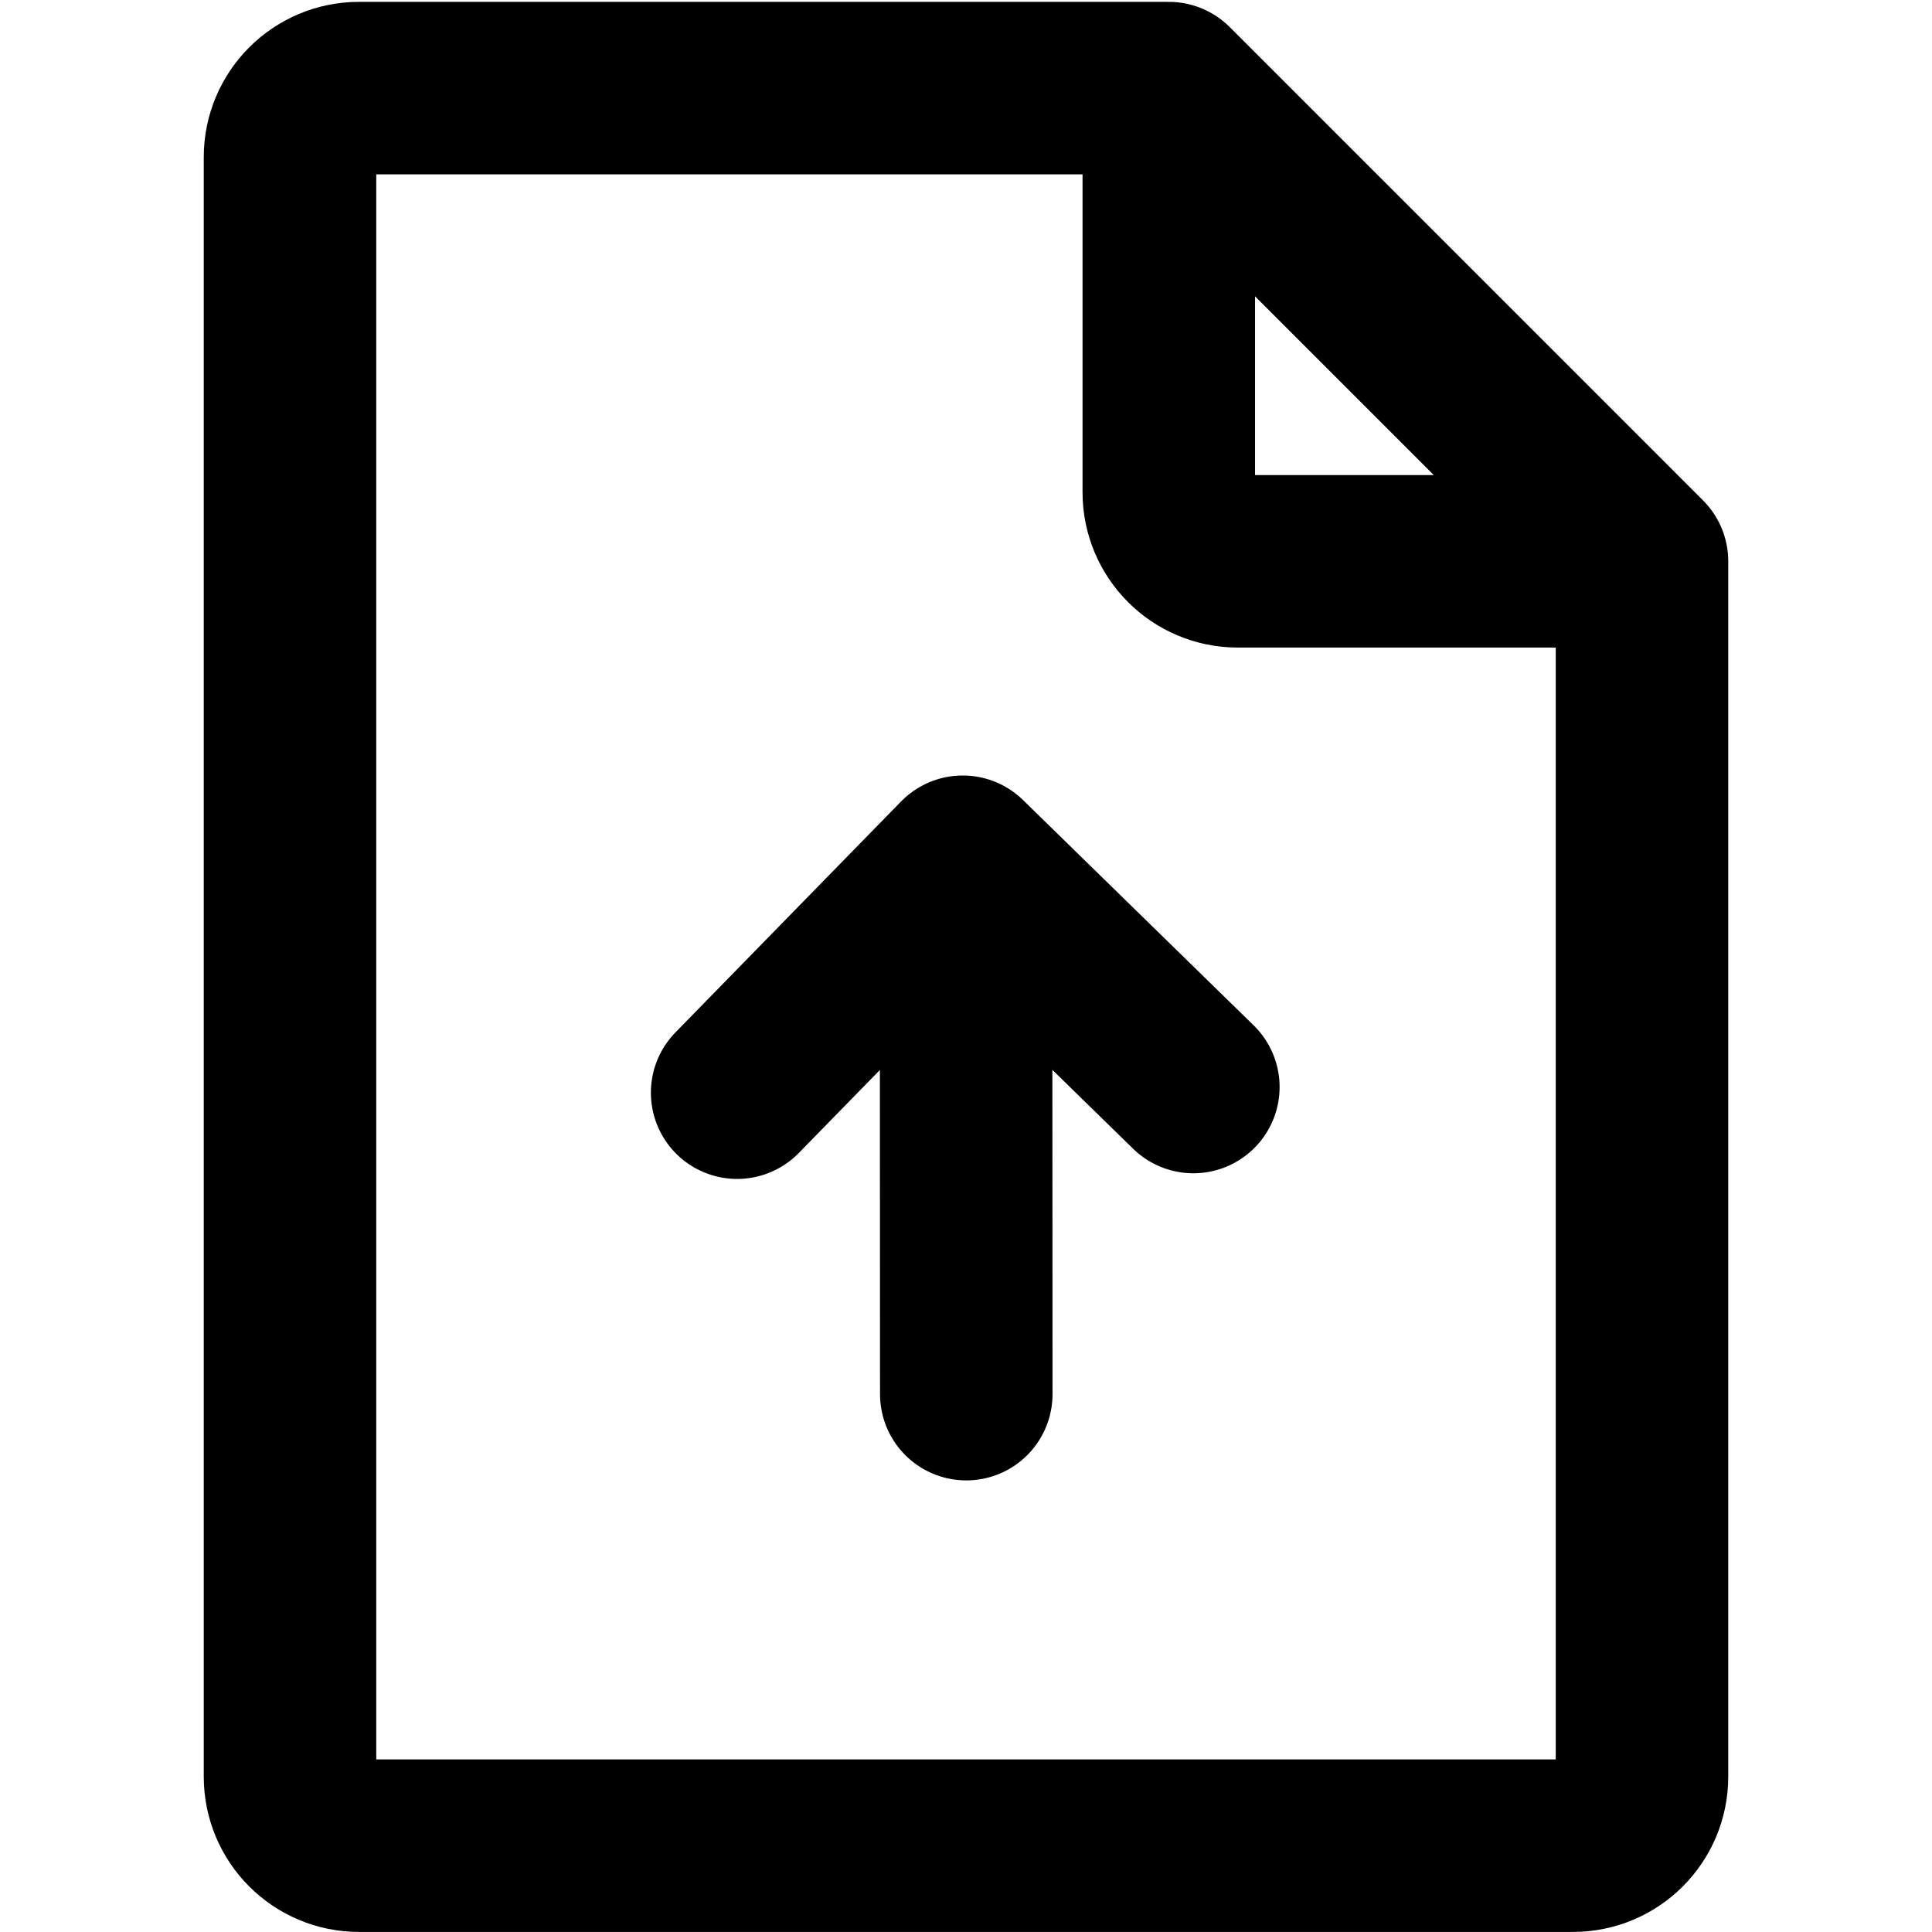
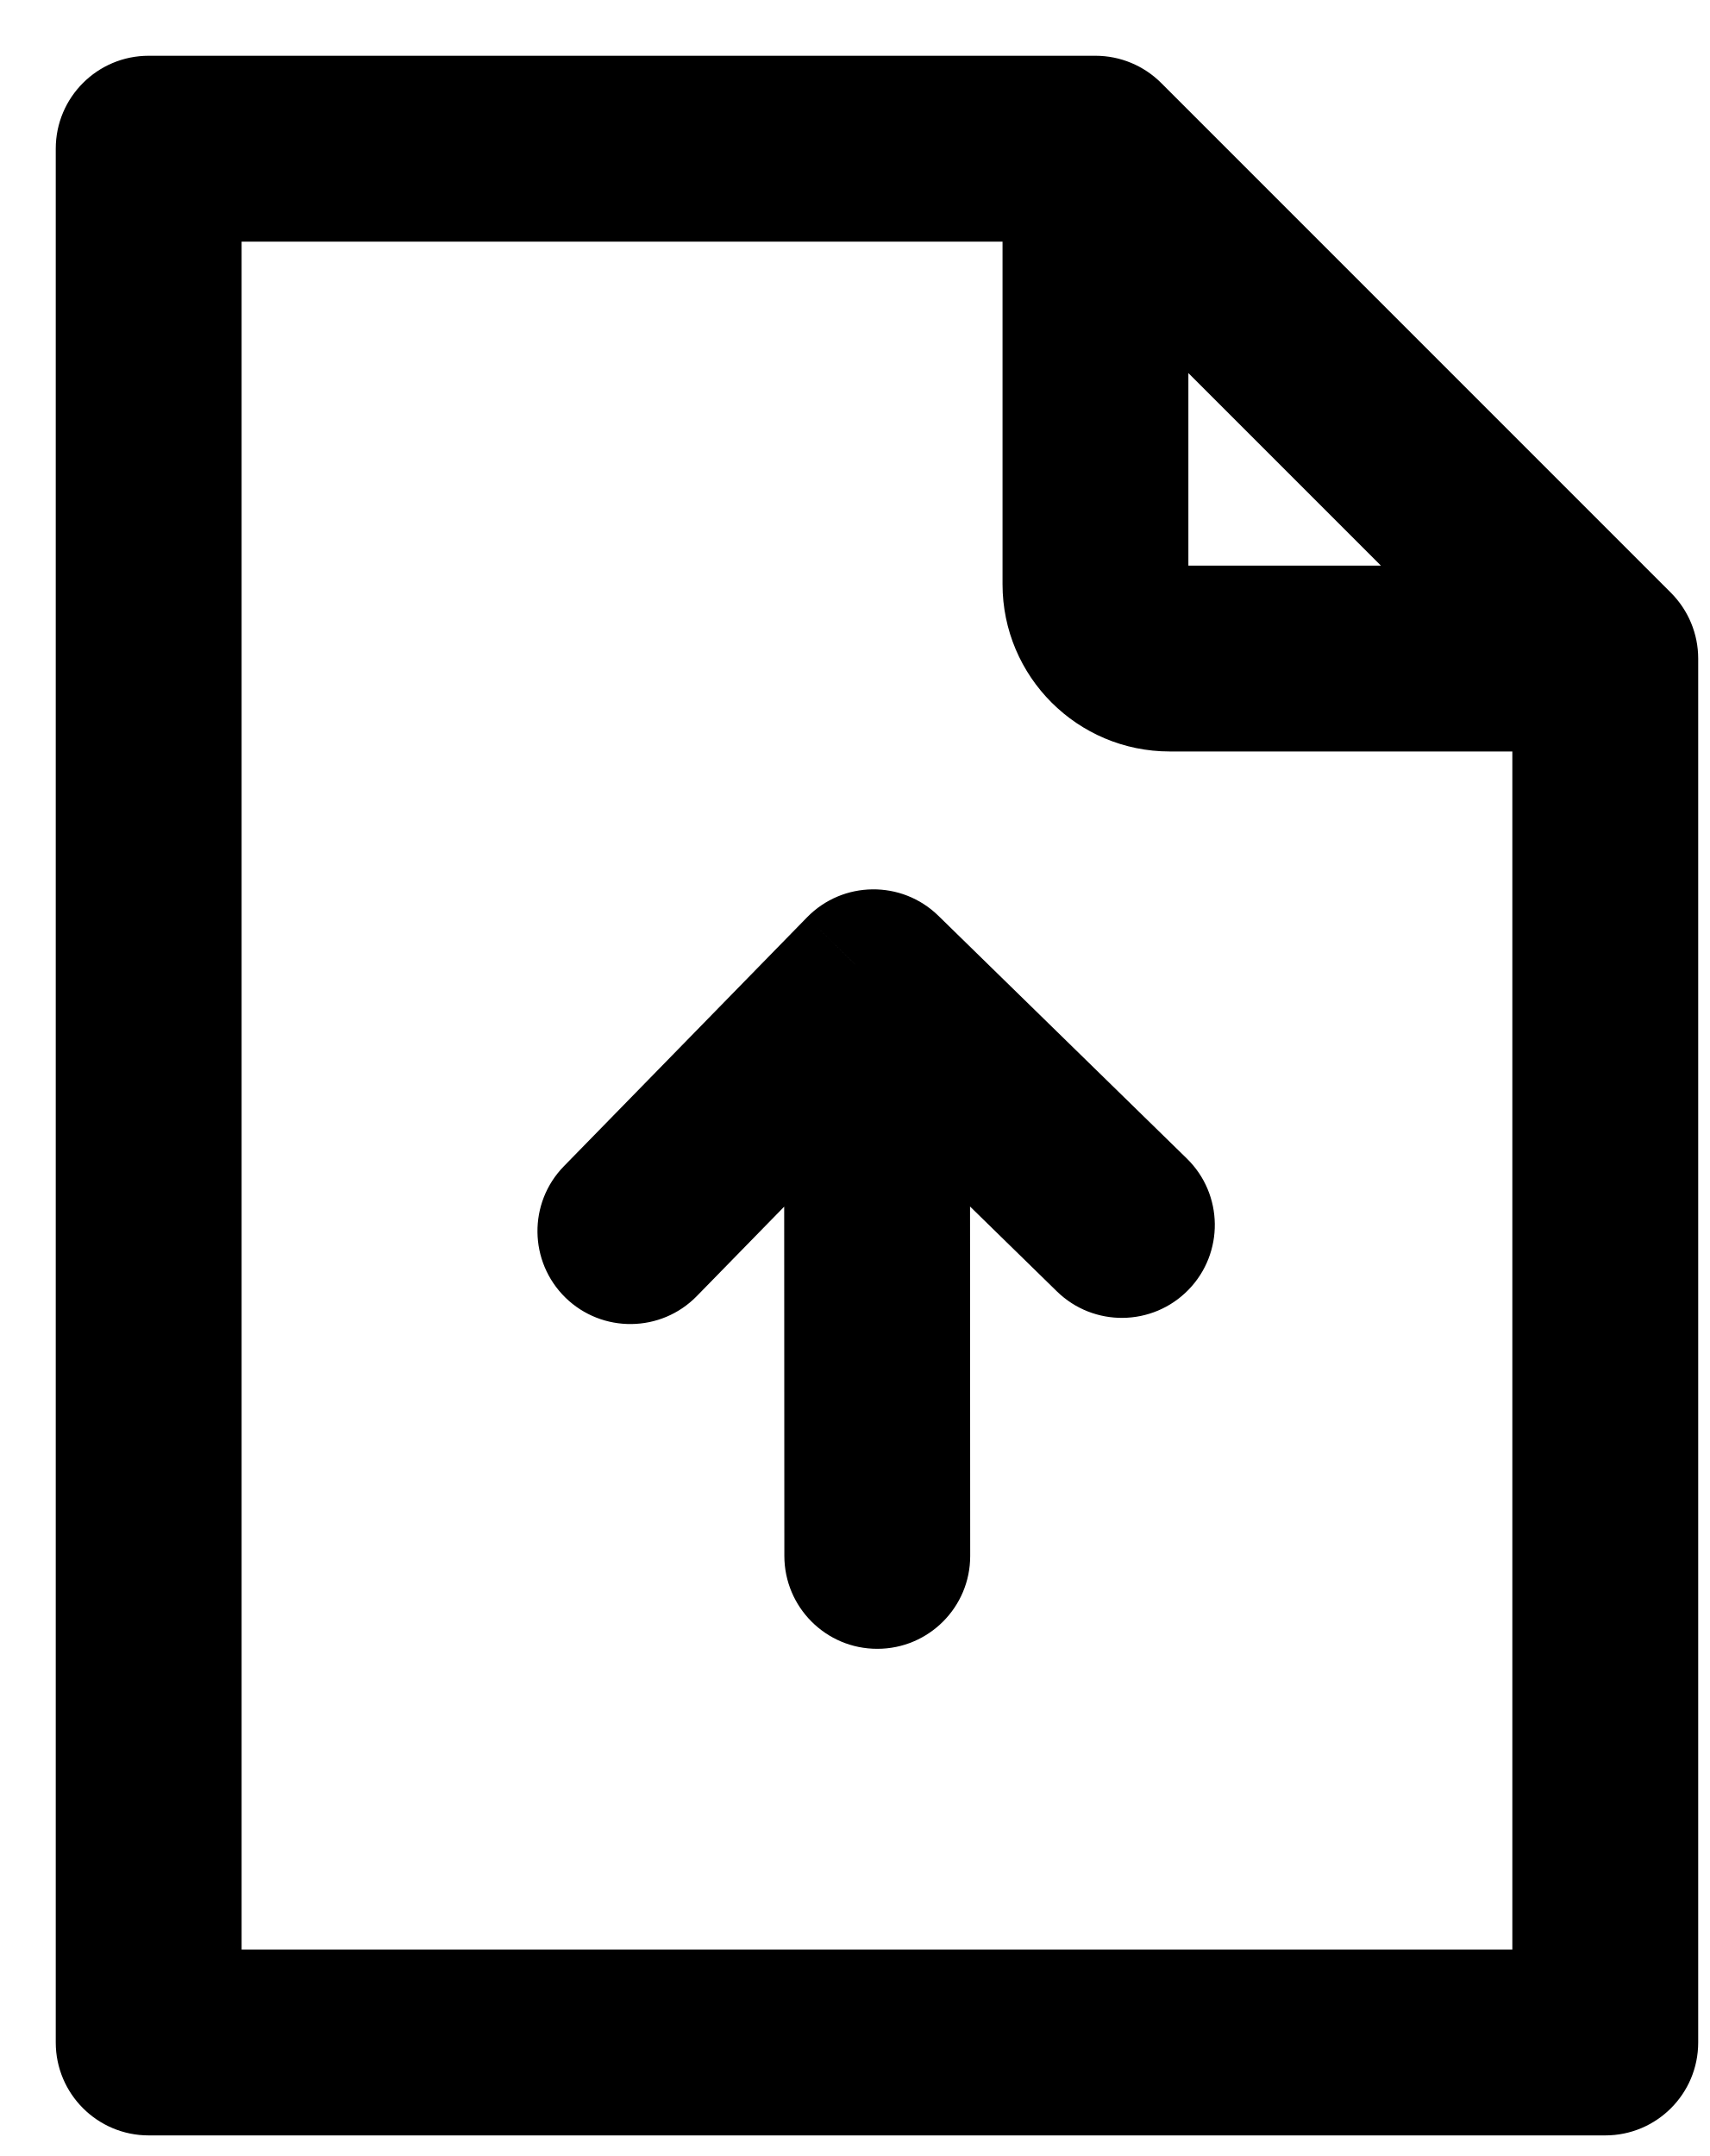
- <svg xmlns="http://www.w3.org/2000/svg" width="28" height="28" viewBox="0 0 28 28" fill="none">
-   <path d="M23.797 8.135V25.749C23.797 26.302 23.349 26.749 22.797 26.749H5.203C4.651 26.749 4.203 26.302 4.203 25.749V2.277C4.203 1.725 4.651 1.277 5.203 1.277H16.939M23.797 8.135H17.939C17.387 8.135 16.939 7.687 16.939 7.135V1.277M23.797 8.135L16.939 1.277" stroke="black" stroke-width="2.5" stroke-linecap="round" stroke-linejoin="round" />
-   <path d="M14.001 13.465L14.004 20.205" stroke="black" stroke-width="2.5" stroke-miterlimit="10" stroke-linecap="round" stroke-linejoin="round" />
-   <path d="M10.683 15.836L13.953 12.489L17.295 15.754" stroke="black" stroke-width="2.5" stroke-linecap="round" stroke-linejoin="round" />
+ <svg xmlns="http://www.w3.org/2000/svg" width="23" height="29" viewBox="0 0 23 29" fill="none">
+   <path d="M2 2V0.75C1.31 0.75 0.75 1.31 0.75 2L2 2ZM2 27.473H0.75C0.75 28.163 1.31 28.723 2 28.723L2 27.473ZM21.594 27.473V28.723C22.285 28.723 22.844 28.163 22.844 27.473H21.594ZM21.594 8.858H22.844C22.844 8.526 22.712 8.209 22.478 7.974L21.594 8.858ZM14.736 2L15.62 1.116C15.386 0.882 15.068 0.75 14.736 0.75V2ZM20 10.108H21.25V7.608H20V10.108ZM15.986 3V1.75H13.486V3H15.986ZM13.048 14.188C13.047 13.497 12.488 12.938 11.797 12.938C11.107 12.939 10.547 13.499 10.548 14.189L13.048 14.188ZM10.551 20.929C10.552 21.619 11.111 22.179 11.802 22.178C12.492 22.178 13.052 21.618 13.051 20.928L10.551 20.929ZM7.586 15.686C7.103 16.18 7.113 16.971 7.606 17.454C8.1 17.936 8.892 17.927 9.374 17.433L7.586 15.686ZM11.75 13.212L12.623 12.318C12.13 11.836 11.338 11.845 10.856 12.339L11.75 13.212ZM14.218 17.371C14.712 17.853 15.503 17.844 15.986 17.35C16.468 16.856 16.459 16.065 15.965 15.583L14.218 17.371ZM0.75 2V27.473H3.25V2H0.75ZM21.594 26.223H2V28.723H21.594V26.223ZM22.844 27.473V8.858H20.344V27.473H22.844ZM14.736 0.75H2V3.25H14.736V0.75ZM22.478 7.974L15.62 1.116L13.852 2.884L20.71 9.742L22.478 7.974ZM20 7.608H15.736V10.108H20V7.608ZM15.986 7.858V3H13.486V7.858H15.986ZM15.736 7.608C15.874 7.608 15.986 7.72 15.986 7.858H13.486C13.486 9.101 14.494 10.108 15.736 10.108V7.608ZM10.548 14.189L10.551 20.929L13.051 20.928L13.048 14.188L10.548 14.189ZM9.374 17.433L12.644 14.086L10.856 12.339L7.586 15.686L9.374 17.433ZM10.877 14.106L14.218 17.371L15.965 15.583L12.623 12.318L10.877 14.106Z" fill="black" />
</svg>
